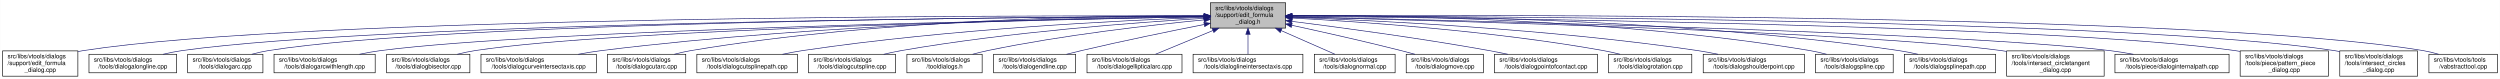
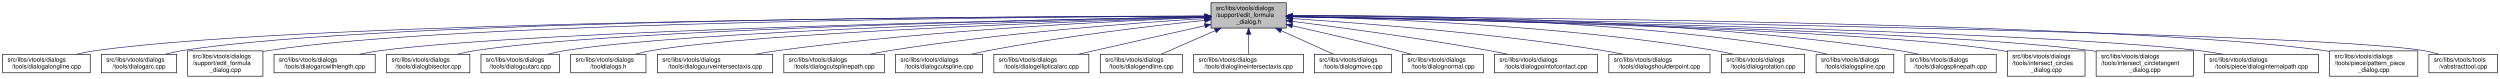
<svg xmlns="http://www.w3.org/2000/svg" xmlns:xlink="http://www.w3.org/1999/xlink" width="4053pt" height="128pt" viewBox="0.00 0.00 4052.50 128.00">
  <g id="graph0" class="graph" transform="scale(1 1) rotate(0) translate(4 124)">
    <polygon fill="white" stroke="transparent" points="-4,4 -4,-124 4048.5,-124 4048.5,4 -4,4" />
    <g id="node1" class="node">
      <g id="a_node1">
        <a xlink:title=" ">
-           <polygon fill="#bfbfbf" stroke="black" points="1958,-78.5 1958,-119.5 2080,-119.5 2080,-78.5 1958,-78.5" />
-           <text text-anchor="start" x="1966" y="-107.5" font-family="Helvetica,sans-Serif" font-size="10.00">src/libs/vtools/dialogs</text>
-           <text text-anchor="start" x="1966" y="-96.5" font-family="Helvetica,sans-Serif" font-size="10.00">/support/edit_formula</text>
-           <text text-anchor="middle" x="2019" y="-85.5" font-family="Helvetica,sans-Serif" font-size="10.00">_dialog.h</text>
+           <polygon fill="#bfbfbf" stroke="black" points="1959,-78.5 1959,-119.5 2081,-119.5 2081,-78.5 1959,-78.5" />
+           <text text-anchor="start" x="1967" y="-107.5" font-family="Helvetica,sans-Serif" font-size="10.00">src/libs/vtools/dialogs</text>
+           <text text-anchor="start" x="1967" y="-96.5" font-family="Helvetica,sans-Serif" font-size="10.00">/support/edit_formula</text>
+           <text text-anchor="middle" x="2020" y="-85.5" font-family="Helvetica,sans-Serif" font-size="10.00">_dialog.h</text>
        </a>
      </g>
    </g>
    <g id="node2" class="node">
      <g id="a_node2">
-         <a xlink:href="../../d7/d8d/edit__formula__dialog_8cpp.html" target="_top" xlink:title=" ">
-           <polygon fill="white" stroke="black" points="0,-0.5 0,-41.5 122,-41.5 122,-0.5 0,-0.5" />
-           <text text-anchor="start" x="8" y="-29.5" font-family="Helvetica,sans-Serif" font-size="10.00">src/libs/vtools/dialogs</text>
-           <text text-anchor="start" x="8" y="-18.5" font-family="Helvetica,sans-Serif" font-size="10.00">/support/edit_formula</text>
-           <text text-anchor="middle" x="61" y="-7.5" font-family="Helvetica,sans-Serif" font-size="10.00">_dialog.cpp</text>
+         <a xlink:href="../../d6/d5d/dialogalongline_8cpp.html" target="_top" xlink:title=" ">
+           <polygon fill="white" stroke="black" points="0,-6 0,-36 142,-36 142,-6 0,-6" />
+           <text text-anchor="start" x="8" y="-24" font-family="Helvetica,sans-Serif" font-size="10.00">src/libs/vtools/dialogs</text>
+           <text text-anchor="middle" x="71" y="-13" font-family="Helvetica,sans-Serif" font-size="10.00">/tools/dialogalongline.cpp</text>
        </a>
      </g>
    </g>
    <g id="edge1" class="edge">
-       <path fill="none" stroke="midnightblue" d="M1947.44,-98.25C1647.55,-98.94 490.88,-97.85 131,-42 128.13,-41.55 125.21,-41.03 122.27,-40.44" />
-       <polygon fill="midnightblue" stroke="midnightblue" points="1947.76,-101.75 1957.75,-98.23 1947.74,-94.75 1947.76,-101.75" />
+       <path fill="none" stroke="midnightblue" d="M1948.71,-97.91C1651.25,-97.23 507.92,-91.38 151,-42 140.93,-40.61 130.29,-38.45 120.18,-36.06" />
+       <polygon fill="midnightblue" stroke="midnightblue" points="1948.93,-101.41 1958.94,-97.93 1948.94,-94.41 1948.93,-101.41" />
    </g>
    <g id="node3" class="node">
      <g id="a_node3">
-         <a xlink:href="../../d6/d5d/dialogalongline_8cpp.html" target="_top" xlink:title=" ">
-           <polygon fill="white" stroke="black" points="140,-6 140,-36 282,-36 282,-6 140,-6" />
-           <text text-anchor="start" x="148" y="-24" font-family="Helvetica,sans-Serif" font-size="10.00">src/libs/vtools/dialogs</text>
-           <text text-anchor="middle" x="211" y="-13" font-family="Helvetica,sans-Serif" font-size="10.00">/tools/dialogalongline.cpp</text>
+         <a xlink:href="../../d1/d37/dialogarc_8cpp.html" target="_top" xlink:title=" ">
+           <polygon fill="white" stroke="black" points="160,-6 160,-36 282,-36 282,-6 160,-6" />
+           <text text-anchor="start" x="168" y="-24" font-family="Helvetica,sans-Serif" font-size="10.00">src/libs/vtools/dialogs</text>
+           <text text-anchor="middle" x="221" y="-13" font-family="Helvetica,sans-Serif" font-size="10.00">/tools/dialogarc.cpp</text>
        </a>
      </g>
    </g>
    <g id="edge2" class="edge">
-       <path fill="none" stroke="midnightblue" d="M1947.53,-97.71C1664.11,-96.24 618.78,-87.75 291,-42 280.93,-40.59 270.3,-38.43 260.18,-36.04" />
-       <polygon fill="midnightblue" stroke="midnightblue" points="1947.67,-101.21 1957.69,-97.76 1947.7,-94.21 1947.67,-101.21" />
+       <path fill="none" stroke="midnightblue" d="M1948.44,-98.02C1664.68,-97.75 618.16,-93.23 291,-42 282.13,-40.61 272.8,-38.45 263.94,-36.06" />
+       <polygon fill="midnightblue" stroke="midnightblue" points="1948.61,-101.52 1958.61,-98.03 1948.61,-94.52 1948.61,-101.52" />
    </g>
    <g id="node4" class="node">
      <g id="a_node4">
-         <a xlink:href="../../d1/d37/dialogarc_8cpp.html" target="_top" xlink:title=" ">
-           <polygon fill="white" stroke="black" points="300,-6 300,-36 422,-36 422,-6 300,-6" />
-           <text text-anchor="start" x="308" y="-24" font-family="Helvetica,sans-Serif" font-size="10.00">src/libs/vtools/dialogs</text>
-           <text text-anchor="middle" x="361" y="-13" font-family="Helvetica,sans-Serif" font-size="10.00">/tools/dialogarc.cpp</text>
+         <a xlink:href="../../d7/d8d/edit__formula__dialog_8cpp.html" target="_top" xlink:title=" ">
+           <polygon fill="white" stroke="black" points="300,-0.5 300,-41.5 422,-41.5 422,-0.5 300,-0.5" />
+           <text text-anchor="start" x="308" y="-29.5" font-family="Helvetica,sans-Serif" font-size="10.00">src/libs/vtools/dialogs</text>
+           <text text-anchor="start" x="308" y="-18.5" font-family="Helvetica,sans-Serif" font-size="10.00">/support/edit_formula</text>
+           <text text-anchor="middle" x="361" y="-7.5" font-family="Helvetica,sans-Serif" font-size="10.00">_dialog.cpp</text>
        </a>
      </g>
    </g>
    <g id="edge3" class="edge">
-       <path fill="none" stroke="midnightblue" d="M1947.98,-97.79C1679.89,-96.62 729.45,-89.18 431,-42 422.14,-40.6 412.8,-38.44 403.95,-36.04" />
-       <polygon fill="midnightblue" stroke="midnightblue" points="1947.97,-101.29 1957.98,-97.83 1948,-94.29 1947.97,-101.29" />
+       <path fill="none" stroke="midnightblue" d="M1948.94,-97.79C1680.68,-96.63 729.64,-89.2 431,-42 428.13,-41.55 425.21,-41.01 422.27,-40.42" />
+       <polygon fill="midnightblue" stroke="midnightblue" points="1948.93,-101.29 1958.95,-97.83 1948.96,-94.29 1948.93,-101.29" />
    </g>
    <g id="node5" class="node">
      <g id="a_node5">
        <a xlink:href="../../d2/d29/dialogarcwithlength_8cpp.html" target="_top" xlink:title=" ">
          <polygon fill="white" stroke="black" points="440,-6 440,-36 604,-36 604,-6 440,-6" />
          <text text-anchor="start" x="448" y="-24" font-family="Helvetica,sans-Serif" font-size="10.00">src/libs/vtools/dialogs</text>
          <text text-anchor="middle" x="522" y="-13" font-family="Helvetica,sans-Serif" font-size="10.00">/tools/dialogarcwithlength.cpp</text>
        </a>
      </g>
    </g>
    <g id="edge4" class="edge">
-       <path fill="none" stroke="midnightblue" d="M1947.27,-96.82C1698.7,-92.46 875.15,-75.76 613,-42 601.77,-40.55 589.88,-38.4 578.52,-36.04" />
-       <polygon fill="midnightblue" stroke="midnightblue" points="1947.56,-100.32 1957.62,-97 1947.68,-93.32 1947.56,-100.32" />
+       <path fill="none" stroke="midnightblue" d="M1948.64,-96.83C1700.42,-92.48 875.48,-75.8 613,-42 601.77,-40.55 589.88,-38.4 578.52,-36.04" />
+       <polygon fill="midnightblue" stroke="midnightblue" points="1948.92,-100.33 1958.98,-97.01 1949.04,-93.33 1948.92,-100.33" />
    </g>
    <g id="node6" class="node">
      <g id="a_node6">
        <a xlink:href="../../da/dfa/dialogbisector_8cpp.html" target="_top" xlink:title=" ">
          <polygon fill="white" stroke="black" points="622.5,-6 622.5,-36 757.5,-36 757.5,-6 622.5,-6" />
          <text text-anchor="start" x="630.5" y="-24" font-family="Helvetica,sans-Serif" font-size="10.00">src/libs/vtools/dialogs</text>
          <text text-anchor="middle" x="690" y="-13" font-family="Helvetica,sans-Serif" font-size="10.00">/tools/dialogbisector.cpp</text>
        </a>
      </g>
    </g>
    <g id="edge5" class="edge">
-       <path fill="none" stroke="midnightblue" d="M1947.36,-96.8C1716.91,-92.63 996.3,-77.04 766,-42 756.56,-40.56 746.6,-38.42 737.11,-36.06" />
-       <polygon fill="midnightblue" stroke="midnightblue" points="1947.58,-100.3 1957.64,-96.98 1947.7,-93.31 1947.58,-100.3" />
+       <path fill="none" stroke="midnightblue" d="M1948.7,-96.81C1718.5,-92.65 996.62,-77.08 766,-42 756.56,-40.56 746.6,-38.42 737.11,-36.06" />
+       <polygon fill="midnightblue" stroke="midnightblue" points="1948.91,-100.31 1958.97,-96.99 1949.03,-93.31 1948.91,-100.31" />
    </g>
    <g id="node7" class="node">
      <g id="a_node7">
-         <a xlink:href="../../dd/d39/dialogcurveintersectaxis_8cpp.html" target="_top" xlink:title=" ">
-           <polygon fill="white" stroke="black" points="775.5,-6 775.5,-36 962.5,-36 962.5,-6 775.5,-6" />
+         <a xlink:href="../../d9/d90/dialogcutarc_8cpp.html" target="_top" xlink:title=" ">
+           <polygon fill="white" stroke="black" points="775.5,-6 775.5,-36 902.5,-36 902.5,-6 775.5,-6" />
          <text text-anchor="start" x="783.5" y="-24" font-family="Helvetica,sans-Serif" font-size="10.00">src/libs/vtools/dialogs</text>
-           <text text-anchor="middle" x="869" y="-13" font-family="Helvetica,sans-Serif" font-size="10.00">/tools/dialogcurveintersectaxis.cpp</text>
+           <text text-anchor="middle" x="839" y="-13" font-family="Helvetica,sans-Serif" font-size="10.00">/tools/dialogcutarc.cpp</text>
        </a>
      </g>
    </g>
    <g id="edge6" class="edge">
-       <path fill="none" stroke="midnightblue" d="M1947.84,-97.63C1778.12,-96 1336.47,-87.37 971,-42 958.73,-40.48 945.73,-38.34 933.26,-36.02" />
-       <polygon fill="midnightblue" stroke="midnightblue" points="1947.87,-101.13 1957.9,-97.72 1947.93,-94.13 1947.87,-101.13" />
+       <path fill="none" stroke="midnightblue" d="M1948.8,-96.42C1736.95,-91.4 1112.91,-74.21 912,-42 902.92,-40.54 893.34,-38.39 884.23,-36.03" />
+       <polygon fill="midnightblue" stroke="midnightblue" points="1948.79,-99.92 1958.87,-96.66 1948.96,-92.92 1948.79,-99.92" />
    </g>
    <g id="node8" class="node">
      <g id="a_node8">
-         <a xlink:href="../../d9/d90/dialogcutarc_8cpp.html" target="_top" xlink:title=" ">
-           <polygon fill="white" stroke="black" points="980.5,-6 980.5,-36 1107.5,-36 1107.5,-6 980.5,-6" />
-           <text text-anchor="start" x="988.5" y="-24" font-family="Helvetica,sans-Serif" font-size="10.00">src/libs/vtools/dialogs</text>
-           <text text-anchor="middle" x="1044" y="-13" font-family="Helvetica,sans-Serif" font-size="10.00">/tools/dialogcutarc.cpp</text>
+         <a xlink:href="../../df/ded/tooldialogs_8h.html" target="_top" xlink:title=" ">
+           <polygon fill="white" stroke="black" points="921,-6 921,-36 1043,-36 1043,-6 921,-6" />
+           <text text-anchor="start" x="929" y="-24" font-family="Helvetica,sans-Serif" font-size="10.00">src/libs/vtools/dialogs</text>
+           <text text-anchor="middle" x="982" y="-13" font-family="Helvetica,sans-Serif" font-size="10.00">/tooldialogs.h</text>
        </a>
      </g>
    </g>
    <g id="edge7" class="edge">
-       <path fill="none" stroke="midnightblue" d="M1947.78,-98.61C1794.51,-98.84 1422.44,-93.48 1116,-42 1107.17,-40.52 1097.87,-38.38 1089,-36.05" />
-       <polygon fill="midnightblue" stroke="midnightblue" points="1948.01,-102.11 1958,-98.59 1947.99,-95.11 1948.01,-102.11" />
+       <path fill="none" stroke="midnightblue" d="M1948.95,-95.92C1755.9,-89.95 1224.63,-71.28 1052,-42 1043.4,-40.54 1034.35,-38.42 1025.72,-36.09" />
+       <polygon fill="midnightblue" stroke="midnightblue" points="1948.88,-99.42 1958.98,-96.23 1949.1,-92.43 1948.88,-99.42" />
    </g>
    <g id="node9" class="node">
      <g id="a_node9">
-         <a xlink:href="../../df/d30/dialogcutsplinepath_8cpp.html" target="_top" xlink:title=" ">
-           <polygon fill="white" stroke="black" points="1125.5,-6 1125.5,-36 1288.5,-36 1288.5,-6 1125.5,-6" />
-           <text text-anchor="start" x="1133.5" y="-24" font-family="Helvetica,sans-Serif" font-size="10.00">src/libs/vtools/dialogs</text>
-           <text text-anchor="middle" x="1207" y="-13" font-family="Helvetica,sans-Serif" font-size="10.00">/tools/dialogcutsplinepath.cpp</text>
+         <a xlink:href="../../dd/d39/dialogcurveintersectaxis_8cpp.html" target="_top" xlink:title=" ">
+           <polygon fill="white" stroke="black" points="1061.5,-6 1061.5,-36 1248.5,-36 1248.5,-6 1061.5,-6" />
+           <text text-anchor="start" x="1069.5" y="-24" font-family="Helvetica,sans-Serif" font-size="10.00">src/libs/vtools/dialogs</text>
+           <text text-anchor="middle" x="1155" y="-13" font-family="Helvetica,sans-Serif" font-size="10.00">/tools/dialogcurveintersectaxis.cpp</text>
        </a>
      </g>
    </g>
    <g id="edge8" class="edge">
-       <path fill="none" stroke="midnightblue" d="M1947.6,-95.8C1817.56,-91.06 1533.69,-77.3 1297,-42 1286.39,-40.42 1275.17,-38.29 1264.39,-36.02" />
-       <polygon fill="midnightblue" stroke="midnightblue" points="1947.7,-99.31 1957.82,-96.17 1947.95,-92.31 1947.7,-99.31" />
+       <path fill="none" stroke="midnightblue" d="M1948.68,-95.63C1813.33,-90.5 1510.07,-75.97 1257,-42 1245.11,-40.4 1232.51,-38.29 1220.38,-36.03" />
+       <polygon fill="midnightblue" stroke="midnightblue" points="1948.79,-99.14 1958.92,-96.01 1949.05,-92.14 1948.79,-99.14" />
    </g>
    <g id="node10" class="node">
      <g id="a_node10">
-         <a xlink:href="../../d3/d2e/dialogcutspline_8cpp.html" target="_top" xlink:title=" ">
-           <polygon fill="white" stroke="black" points="1306.5,-6 1306.5,-36 1447.5,-36 1447.5,-6 1306.5,-6" />
-           <text text-anchor="start" x="1314.5" y="-24" font-family="Helvetica,sans-Serif" font-size="10.00">src/libs/vtools/dialogs</text>
-           <text text-anchor="middle" x="1377" y="-13" font-family="Helvetica,sans-Serif" font-size="10.00">/tools/dialogcutspline.cpp</text>
+         <a xlink:href="../../df/d30/dialogcutsplinepath_8cpp.html" target="_top" xlink:title=" ">
+           <polygon fill="white" stroke="black" points="1266.5,-6 1266.5,-36 1429.5,-36 1429.5,-6 1266.5,-6" />
+           <text text-anchor="start" x="1274.5" y="-24" font-family="Helvetica,sans-Serif" font-size="10.00">src/libs/vtools/dialogs</text>
+           <text text-anchor="middle" x="1348" y="-13" font-family="Helvetica,sans-Serif" font-size="10.00">/tools/dialogcutsplinepath.cpp</text>
        </a>
      </g>
    </g>
    <g id="edge9" class="edge">
-       <path fill="none" stroke="midnightblue" d="M1947.85,-94.24C1840.75,-87.83 1632,-72.43 1457,-42 1447.69,-40.38 1437.86,-38.27 1428.41,-36.02" />
-       <polygon fill="midnightblue" stroke="midnightblue" points="1947.71,-97.74 1957.9,-94.83 1948.12,-90.75 1947.71,-97.74" />
+       <path fill="none" stroke="midnightblue" d="M1948.96,-93.98C1838.96,-87.13 1621.02,-71.03 1438,-42 1427.72,-40.37 1416.86,-38.28 1406.38,-36.06" />
+       <polygon fill="midnightblue" stroke="midnightblue" points="1948.75,-97.48 1958.94,-94.6 1949.18,-90.49 1948.75,-97.48" />
    </g>
    <g id="node11" class="node">
      <g id="a_node11">
-         <a xlink:href="../../df/ded/tooldialogs_8h.html" target="_top" xlink:title=" ">
-           <polygon fill="white" stroke="black" points="1466,-6 1466,-36 1588,-36 1588,-6 1466,-6" />
-           <text text-anchor="start" x="1474" y="-24" font-family="Helvetica,sans-Serif" font-size="10.00">src/libs/vtools/dialogs</text>
-           <text text-anchor="middle" x="1527" y="-13" font-family="Helvetica,sans-Serif" font-size="10.00">/tooldialogs.h</text>
+         <a xlink:href="../../d3/d2e/dialogcutspline_8cpp.html" target="_top" xlink:title=" ">
+           <polygon fill="white" stroke="black" points="1447.5,-6 1447.5,-36 1588.5,-36 1588.5,-6 1447.5,-6" />
+           <text text-anchor="start" x="1455.5" y="-24" font-family="Helvetica,sans-Serif" font-size="10.00">src/libs/vtools/dialogs</text>
+           <text text-anchor="middle" x="1518" y="-13" font-family="Helvetica,sans-Serif" font-size="10.00">/tools/dialogcutspline.cpp</text>
        </a>
      </g>
    </g>
    <g id="edge10" class="edge">
-       <path fill="none" stroke="midnightblue" d="M1947.75,-91.76C1863.42,-83.63 1719.03,-67.39 1597,-42 1589.08,-40.35 1580.75,-38.28 1572.7,-36.09" />
-       <polygon fill="midnightblue" stroke="midnightblue" points="1947.44,-95.24 1957.73,-92.71 1948.11,-88.27 1947.44,-95.24" />
+       <path fill="none" stroke="midnightblue" d="M1948.89,-91.04C1864.69,-82.24 1720.43,-65.35 1598,-42 1589.14,-40.31 1579.8,-38.24 1570.74,-36.08" />
+       <polygon fill="midnightblue" stroke="midnightblue" points="1948.55,-94.53 1958.85,-92.08 1949.27,-87.57 1948.55,-94.53" />
    </g>
    <g id="node12" class="node">
      <g id="a_node12">
-         <a xlink:href="../../d3/d15/dialogendline_8cpp.html" target="_top" xlink:title=" ">
-           <polygon fill="white" stroke="black" points="1606.5,-6 1606.5,-36 1739.5,-36 1739.5,-6 1606.5,-6" />
-           <text text-anchor="start" x="1614.5" y="-24" font-family="Helvetica,sans-Serif" font-size="10.00">src/libs/vtools/dialogs</text>
-           <text text-anchor="middle" x="1673" y="-13" font-family="Helvetica,sans-Serif" font-size="10.00">/tools/dialogendline.cpp</text>
+         <a xlink:href="../../d9/d68/dialogellipticalarc_8cpp.html" target="_top" xlink:title=" ">
+           <polygon fill="white" stroke="black" points="1607,-6 1607,-36 1761,-36 1761,-6 1607,-6" />
+           <text text-anchor="start" x="1615" y="-24" font-family="Helvetica,sans-Serif" font-size="10.00">src/libs/vtools/dialogs</text>
+           <text text-anchor="middle" x="1684" y="-13" font-family="Helvetica,sans-Serif" font-size="10.00">/tools/dialogellipticalarc.cpp</text>
        </a>
      </g>
    </g>
    <g id="edge11" class="edge">
-       <path fill="none" stroke="midnightblue" d="M1948.02,-84.34C1893.44,-73.58 1816.23,-57.81 1749,-42 1741.16,-40.16 1732.9,-38.1 1724.83,-36.03" />
-       <polygon fill="midnightblue" stroke="midnightblue" points="1947.46,-87.8 1957.94,-86.29 1948.81,-80.93 1947.46,-87.8" />
+       <path fill="none" stroke="midnightblue" d="M1948.77,-82.21C1898.73,-71.07 1830.24,-55.75 1770,-42 1761.63,-40.09 1752.81,-38.06 1744.13,-36.05" />
+       <polygon fill="midnightblue" stroke="midnightblue" points="1948.32,-85.69 1958.84,-84.45 1949.84,-78.86 1948.32,-85.69" />
    </g>
    <g id="node13" class="node">
      <g id="a_node13">
-         <a xlink:href="../../d9/d68/dialogellipticalarc_8cpp.html" target="_top" xlink:title=" ">
-           <polygon fill="white" stroke="black" points="1758,-6 1758,-36 1912,-36 1912,-6 1758,-6" />
-           <text text-anchor="start" x="1766" y="-24" font-family="Helvetica,sans-Serif" font-size="10.00">src/libs/vtools/dialogs</text>
-           <text text-anchor="middle" x="1835" y="-13" font-family="Helvetica,sans-Serif" font-size="10.00">/tools/dialogellipticalarc.cpp</text>
+         <a xlink:href="../../d3/d15/dialogendline_8cpp.html" target="_top" xlink:title=" ">
+           <polygon fill="white" stroke="black" points="1779.5,-6 1779.5,-36 1912.5,-36 1912.5,-6 1779.5,-6" />
+           <text text-anchor="start" x="1787.5" y="-24" font-family="Helvetica,sans-Serif" font-size="10.00">src/libs/vtools/dialogs</text>
+           <text text-anchor="middle" x="1846" y="-13" font-family="Helvetica,sans-Serif" font-size="10.00">/tools/dialogendline.cpp</text>
        </a>
      </g>
    </g>
    <g id="edge12" class="edge">
-       <path fill="none" stroke="midnightblue" d="M1962.37,-74.61C1931.88,-62.02 1895.28,-46.9 1869.15,-36.11" />
-       <polygon fill="midnightblue" stroke="midnightblue" points="1961.04,-77.85 1971.62,-78.43 1963.71,-71.38 1961.04,-77.85" />
+       <path fill="none" stroke="midnightblue" d="M1965.7,-74.28C1937.02,-61.76 1902.79,-46.81 1878.3,-36.11" />
+       <polygon fill="midnightblue" stroke="midnightblue" points="1964.63,-77.63 1975.19,-78.43 1967.43,-71.22 1964.63,-77.63" />
    </g>
    <g id="node14" class="node">
      <g id="a_node14">
        <a xlink:href="../../de/d3c/dialoglineintersectaxis_8cpp.html" target="_top" xlink:title=" ">
-           <polygon fill="white" stroke="black" points="1930,-6 1930,-36 2108,-36 2108,-6 1930,-6" />
-           <text text-anchor="start" x="1938" y="-24" font-family="Helvetica,sans-Serif" font-size="10.00">src/libs/vtools/dialogs</text>
-           <text text-anchor="middle" x="2019" y="-13" font-family="Helvetica,sans-Serif" font-size="10.00">/tools/dialoglineintersectaxis.cpp</text>
+           <polygon fill="white" stroke="black" points="1931,-6 1931,-36 2109,-36 2109,-6 1931,-6" />
+           <text text-anchor="start" x="1939" y="-24" font-family="Helvetica,sans-Serif" font-size="10.00">src/libs/vtools/dialogs</text>
+           <text text-anchor="middle" x="2020" y="-13" font-family="Helvetica,sans-Serif" font-size="10.00">/tools/dialoglineintersectaxis.cpp</text>
        </a>
      </g>
    </g>
    <g id="edge13" class="edge">
-       <path fill="none" stroke="midnightblue" d="M2019,-68.28C2019,-57.25 2019,-45.25 2019,-36.23" />
-       <polygon fill="midnightblue" stroke="midnightblue" points="2015.5,-68.43 2019,-78.43 2022.5,-68.43 2015.5,-68.43" />
+       <path fill="none" stroke="midnightblue" d="M2020,-68.28C2020,-57.25 2020,-45.25 2020,-36.23" />
+       <polygon fill="midnightblue" stroke="midnightblue" points="2016.5,-68.43 2020,-78.43 2023.5,-68.43 2016.5,-68.43" />
    </g>
    <g id="node15" class="node">
      <g id="a_node15">
-         <a xlink:href="../../da/df4/dialognormal_8cpp.html" target="_top" xlink:title=" ">
-           <polygon fill="white" stroke="black" points="2126.5,-6 2126.5,-36 2257.5,-36 2257.5,-6 2126.5,-6" />
+         <a xlink:href="../../d2/d51/dialogmove_8cpp.html" target="_top" xlink:title=" ">
+           <polygon fill="white" stroke="black" points="2126.5,-6 2126.5,-36 2251.5,-36 2251.5,-6 2126.5,-6" />
          <text text-anchor="start" x="2134.5" y="-24" font-family="Helvetica,sans-Serif" font-size="10.00">src/libs/vtools/dialogs</text>
-           <text text-anchor="middle" x="2192" y="-13" font-family="Helvetica,sans-Serif" font-size="10.00">/tools/dialognormal.cpp</text>
+           <text text-anchor="middle" x="2189" y="-13" font-family="Helvetica,sans-Serif" font-size="10.00">/tools/dialogmove.cpp</text>
        </a>
      </g>
    </g>
    <g id="edge14" class="edge">
-       <path fill="none" stroke="midnightblue" d="M2072.99,-74.28C2101.5,-61.76 2135.54,-46.81 2159.89,-36.11" />
-       <polygon fill="midnightblue" stroke="midnightblue" points="2071.3,-71.2 2063.55,-78.43 2074.12,-77.61 2071.3,-71.2" />
+       <path fill="none" stroke="midnightblue" d="M2072.74,-74.28C2100.6,-61.76 2133.84,-46.81 2157.63,-36.11" />
+       <polygon fill="midnightblue" stroke="midnightblue" points="2071.21,-71.13 2063.52,-78.43 2074.08,-77.52 2071.21,-71.13" />
    </g>
    <g id="node16" class="node">
      <g id="a_node16">
-         <a xlink:href="../../d2/d51/dialogmove_8cpp.html" target="_top" xlink:title=" ">
-           <polygon fill="white" stroke="black" points="2275.5,-6 2275.5,-36 2400.5,-36 2400.5,-6 2275.5,-6" />
-           <text text-anchor="start" x="2283.5" y="-24" font-family="Helvetica,sans-Serif" font-size="10.00">src/libs/vtools/dialogs</text>
-           <text text-anchor="middle" x="2338" y="-13" font-family="Helvetica,sans-Serif" font-size="10.00">/tools/dialogmove.cpp</text>
+         <a xlink:href="../../da/df4/dialognormal_8cpp.html" target="_top" xlink:title=" ">
+           <polygon fill="white" stroke="black" points="2269.5,-6 2269.5,-36 2400.5,-36 2400.5,-6 2269.5,-6" />
+           <text text-anchor="start" x="2277.5" y="-24" font-family="Helvetica,sans-Serif" font-size="10.00">src/libs/vtools/dialogs</text>
+           <text text-anchor="middle" x="2335" y="-13" font-family="Helvetica,sans-Serif" font-size="10.00">/tools/dialognormal.cpp</text>
        </a>
      </g>
    </g>
    <g id="edge15" class="edge">
-       <path fill="none" stroke="midnightblue" d="M2090.12,-82.98C2139.82,-72.23 2207.66,-57.05 2267,-42 2274.32,-40.14 2282.04,-38.08 2289.59,-36" />
-       <polygon fill="midnightblue" stroke="midnightblue" points="2089.15,-79.61 2080.11,-85.14 2090.62,-86.45 2089.15,-79.61" />
+       <path fill="none" stroke="midnightblue" d="M2091.05,-82.19C2139.13,-71.32 2204.02,-56.32 2261,-42 2268.49,-40.12 2276.38,-38.06 2284.11,-36.01" />
+       <polygon fill="midnightblue" stroke="midnightblue" points="2090.04,-78.83 2081.06,-84.44 2091.58,-85.66 2090.04,-78.83" />
    </g>
    <g id="node17" class="node">
      <g id="a_node17">
        <a xlink:href="../../d9/df4/dialogpointofcontact_8cpp.html" target="_top" xlink:title=" ">
          <polygon fill="white" stroke="black" points="2418.5,-6 2418.5,-36 2585.5,-36 2585.5,-6 2418.5,-6" />
          <text text-anchor="start" x="2426.5" y="-24" font-family="Helvetica,sans-Serif" font-size="10.00">src/libs/vtools/dialogs</text>
          <text text-anchor="middle" x="2502" y="-13" font-family="Helvetica,sans-Serif" font-size="10.00">/tools/dialogpointofcontact.cpp</text>
        </a>
      </g>
    </g>
    <g id="edge16" class="edge">
-       <path fill="none" stroke="midnightblue" d="M2090.44,-89.33C2169.02,-79.44 2298.91,-62 2410,-42 2419.81,-40.23 2430.17,-38.17 2440.26,-36.06" />
-       <polygon fill="midnightblue" stroke="midnightblue" points="2089.66,-85.9 2080.17,-90.62 2090.53,-92.85 2089.66,-85.9" />
+       <path fill="none" stroke="midnightblue" d="M2091.26,-89.32C2169.63,-79.41 2299.19,-61.97 2410,-42 2419.81,-40.23 2430.17,-38.17 2440.26,-36.06" />
+       <polygon fill="midnightblue" stroke="midnightblue" points="2090.5,-85.89 2081.01,-90.61 2091.37,-92.83 2090.5,-85.89" />
    </g>
    <g id="node18" class="node">
      <g id="a_node18">
-         <a xlink:href="../../dc/d64/dialogrotation_8cpp.html" target="_top" xlink:title=" ">
-           <polygon fill="white" stroke="black" points="2603.5,-6 2603.5,-36 2738.5,-36 2738.5,-6 2603.5,-6" />
-           <text text-anchor="start" x="2611.5" y="-24" font-family="Helvetica,sans-Serif" font-size="10.00">src/libs/vtools/dialogs</text>
-           <text text-anchor="middle" x="2671" y="-13" font-family="Helvetica,sans-Serif" font-size="10.00">/tools/dialogrotation.cpp</text>
+         <a xlink:href="../../d3/d23/dialogshoulderpoint_8cpp.html" target="_top" xlink:title=" ">
+           <polygon fill="white" stroke="black" points="2604,-6 2604,-36 2768,-36 2768,-6 2604,-6" />
+           <text text-anchor="start" x="2612" y="-24" font-family="Helvetica,sans-Serif" font-size="10.00">src/libs/vtools/dialogs</text>
+           <text text-anchor="middle" x="2686" y="-13" font-family="Helvetica,sans-Serif" font-size="10.00">/tools/dialogshoulderpoint.cpp</text>
        </a>
      </g>
    </g>
    <g id="edge17" class="edge">
-       <path fill="none" stroke="midnightblue" d="M2090.65,-94.73C2200.09,-88.91 2415.12,-74.2 2595,-42 2603.86,-40.41 2613.21,-38.32 2622.2,-36.08" />
-       <polygon fill="midnightblue" stroke="midnightblue" points="2090.2,-91.25 2080.4,-95.27 2090.57,-98.24 2090.2,-91.25" />
+       <path fill="none" stroke="midnightblue" d="M2091.37,-93.8C2200.41,-86.75 2414.81,-70.47 2595,-42 2605.39,-40.36 2616.36,-38.26 2626.96,-36.05" />
+       <polygon fill="midnightblue" stroke="midnightblue" points="2090.91,-90.32 2081.15,-94.45 2091.36,-97.3 2090.91,-90.32" />
    </g>
    <g id="node19" class="node">
      <g id="a_node19">
-         <a xlink:href="../../d3/d23/dialogshoulderpoint_8cpp.html" target="_top" xlink:title=" ">
-           <polygon fill="white" stroke="black" points="2757,-6 2757,-36 2921,-36 2921,-6 2757,-6" />
-           <text text-anchor="start" x="2765" y="-24" font-family="Helvetica,sans-Serif" font-size="10.00">src/libs/vtools/dialogs</text>
-           <text text-anchor="middle" x="2839" y="-13" font-family="Helvetica,sans-Serif" font-size="10.00">/tools/dialogshoulderpoint.cpp</text>
+         <a xlink:href="../../dc/d64/dialogrotation_8cpp.html" target="_top" xlink:title=" ">
+           <polygon fill="white" stroke="black" points="2786.5,-6 2786.5,-36 2921.5,-36 2921.5,-6 2786.5,-6" />
+           <text text-anchor="start" x="2794.5" y="-24" font-family="Helvetica,sans-Serif" font-size="10.00">src/libs/vtools/dialogs</text>
+           <text text-anchor="middle" x="2854" y="-13" font-family="Helvetica,sans-Serif" font-size="10.00">/tools/dialogrotation.cpp</text>
        </a>
      </g>
    </g>
    <g id="edge18" class="edge">
-       <path fill="none" stroke="midnightblue" d="M2090.58,-95.82C2221.64,-91.09 2508.67,-77.32 2748,-42 2758.72,-40.42 2770.06,-38.29 2780.97,-36.02" />
-       <polygon fill="midnightblue" stroke="midnightblue" points="2090.15,-92.33 2080.28,-96.18 2090.4,-99.33 2090.15,-92.33" />
+       <path fill="none" stroke="midnightblue" d="M2091.48,-96.99C2226.38,-94.15 2527.37,-83.31 2777,-42 2786.27,-40.47 2796.04,-38.34 2805.4,-36.04" />
+       <polygon fill="midnightblue" stroke="midnightblue" points="2091.21,-93.5 2081.28,-97.2 2091.35,-100.5 2091.21,-93.5" />
    </g>
    <g id="node20" class="node">
      <g id="a_node20">
        <a xlink:href="../../df/de5/dialogspline_8cpp.html" target="_top" xlink:title=" ">
-           <polygon fill="white" stroke="black" points="2939,-6 2939,-36 3065,-36 3065,-6 2939,-6" />
-           <text text-anchor="start" x="2947" y="-24" font-family="Helvetica,sans-Serif" font-size="10.00">src/libs/vtools/dialogs</text>
-           <text text-anchor="middle" x="3002" y="-13" font-family="Helvetica,sans-Serif" font-size="10.00">/tools/dialogspline.cpp</text>
+           <polygon fill="white" stroke="black" points="2940,-6 2940,-36 3066,-36 3066,-6 2940,-6" />
+           <text text-anchor="start" x="2948" y="-24" font-family="Helvetica,sans-Serif" font-size="10.00">src/libs/vtools/dialogs</text>
+           <text text-anchor="middle" x="3003" y="-13" font-family="Helvetica,sans-Serif" font-size="10.00">/tools/dialogspline.cpp</text>
        </a>
      </g>
    </g>
    <g id="edge19" class="edge">
-       <path fill="none" stroke="midnightblue" d="M2090.56,-98.67C2245.01,-99.01 2620.65,-93.88 2930,-42 2938.83,-40.52 2948.13,-38.38 2957,-36.05" />
-       <polygon fill="midnightblue" stroke="midnightblue" points="2090.28,-95.17 2080.27,-98.64 2090.26,-102.17 2090.28,-95.17" />
+       <path fill="none" stroke="midnightblue" d="M2091.56,-98.67C2246.01,-99.01 2621.65,-93.88 2931,-42 2939.83,-40.52 2949.13,-38.38 2958,-36.05" />
+       <polygon fill="midnightblue" stroke="midnightblue" points="2091.28,-95.17 2081.27,-98.64 2091.26,-102.17 2091.28,-95.17" />
    </g>
    <g id="node21" class="node">
      <g id="a_node21">
        <a xlink:href="../../dc/dc2/dialogsplinepath_8cpp.html" target="_top" xlink:title=" ">
-           <polygon fill="white" stroke="black" points="3083,-6 3083,-36 3231,-36 3231,-6 3083,-6" />
-           <text text-anchor="start" x="3091" y="-24" font-family="Helvetica,sans-Serif" font-size="10.00">src/libs/vtools/dialogs</text>
-           <text text-anchor="middle" x="3157" y="-13" font-family="Helvetica,sans-Serif" font-size="10.00">/tools/dialogsplinepath.cpp</text>
+           <polygon fill="white" stroke="black" points="3084,-6 3084,-36 3232,-36 3232,-6 3084,-6" />
+           <text text-anchor="start" x="3092" y="-24" font-family="Helvetica,sans-Serif" font-size="10.00">src/libs/vtools/dialogs</text>
+           <text text-anchor="middle" x="3158" y="-13" font-family="Helvetica,sans-Serif" font-size="10.00">/tools/dialogsplinepath.cpp</text>
        </a>
      </g>
    </g>
    <g id="edge20" class="edge">
-       <path fill="none" stroke="midnightblue" d="M2090.15,-98.71C2260.85,-99.43 2706.71,-95.54 3074,-42 3084.12,-40.52 3094.81,-38.39 3105.04,-36.06" />
-       <polygon fill="midnightblue" stroke="midnightblue" points="2090.06,-95.21 2080.04,-98.66 2090.02,-102.21 2090.06,-95.21" />
+       <path fill="none" stroke="midnightblue" d="M2091.15,-98.71C2261.85,-99.43 2707.71,-95.54 3075,-42 3085.12,-40.52 3095.81,-38.39 3106.04,-36.06" />
+       <polygon fill="midnightblue" stroke="midnightblue" points="2091.06,-95.21 2081.04,-98.66 2091.02,-102.21 2091.06,-95.21" />
    </g>
    <g id="node22" class="node">
      <g id="a_node22">
-         <a xlink:href="../../d5/d5a/intersect__circletangent__dialog_8cpp.html" target="_top" xlink:title=" ">
-           <polygon fill="white" stroke="black" points="3249,-0.5 3249,-41.5 3407,-41.5 3407,-0.5 3249,-0.5" />
-           <text text-anchor="start" x="3257" y="-29.5" font-family="Helvetica,sans-Serif" font-size="10.00">src/libs/vtools/dialogs</text>
-           <text text-anchor="start" x="3257" y="-18.5" font-family="Helvetica,sans-Serif" font-size="10.00">/tools/intersect_circletangent</text>
-           <text text-anchor="middle" x="3328" y="-7.5" font-family="Helvetica,sans-Serif" font-size="10.00">_dialog.cpp</text>
+         <a xlink:href="../../d5/de8/intersect__circles__dialog_8cpp.html" target="_top" xlink:title=" ">
+           <polygon fill="white" stroke="black" points="3250,-0.5 3250,-41.5 3376,-41.5 3376,-0.5 3250,-0.5" />
+           <text text-anchor="start" x="3258" y="-29.5" font-family="Helvetica,sans-Serif" font-size="10.00">src/libs/vtools/dialogs</text>
+           <text text-anchor="start" x="3258" y="-18.5" font-family="Helvetica,sans-Serif" font-size="10.00">/tools/intersect_circles</text>
+           <text text-anchor="middle" x="3313" y="-7.5" font-family="Helvetica,sans-Serif" font-size="10.00">_dialog.cpp</text>
        </a>
      </g>
    </g>
    <g id="edge21" class="edge">
-       <path fill="none" stroke="midnightblue" d="M2090.32,-96.39C2316.43,-91.04 3015.56,-72.41 3240,-42 3242.95,-41.6 3245.95,-41.15 3248.97,-40.66" />
-       <polygon fill="midnightblue" stroke="midnightblue" points="2090.15,-92.9 2080.23,-96.63 2090.31,-99.9 2090.15,-92.9" />
+       <path fill="none" stroke="midnightblue" d="M2091.39,-96.83C2317.69,-92.81 3017.34,-77.72 3241,-42 3243.95,-41.53 3246.94,-40.98 3249.96,-40.38" />
+       <polygon fill="midnightblue" stroke="midnightblue" points="2091.23,-93.34 2081.29,-97.01 2091.35,-100.34 2091.23,-93.34" />
    </g>
    <g id="node23" class="node">
      <g id="a_node23">
-         <a xlink:href="../../dc/d82/dialoginternalpath_8cpp.html" target="_top" xlink:title=" ">
-           <polygon fill="white" stroke="black" points="3424.5,-6 3424.5,-36 3609.5,-36 3609.5,-6 3424.5,-6" />
-           <text text-anchor="start" x="3432.5" y="-24" font-family="Helvetica,sans-Serif" font-size="10.00">src/libs/vtools/dialogs</text>
-           <text text-anchor="middle" x="3517" y="-13" font-family="Helvetica,sans-Serif" font-size="10.00">/tools/piece/dialoginternalpath.cpp</text>
+         <a xlink:href="../../d5/d5a/intersect__circletangent__dialog_8cpp.html" target="_top" xlink:title=" ">
+           <polygon fill="white" stroke="black" points="3394,-0.5 3394,-41.5 3552,-41.5 3552,-0.5 3394,-0.5" />
+           <text text-anchor="start" x="3402" y="-29.5" font-family="Helvetica,sans-Serif" font-size="10.00">src/libs/vtools/dialogs</text>
+           <text text-anchor="start" x="3402" y="-18.5" font-family="Helvetica,sans-Serif" font-size="10.00">/tools/intersect_circletangent</text>
+           <text text-anchor="middle" x="3473" y="-7.5" font-family="Helvetica,sans-Serif" font-size="10.00">_dialog.cpp</text>
        </a>
      </g>
    </g>
    <g id="edge22" class="edge">
-       <path fill="none" stroke="midnightblue" d="M2090.67,-96.6C2338.07,-91.54 3155.34,-72.84 3416,-42 3428.43,-40.53 3441.61,-38.37 3454.2,-36" />
-       <polygon fill="midnightblue" stroke="midnightblue" points="2090.29,-93.11 2080.36,-96.81 2090.43,-100.11 2090.29,-93.11" />
+       <path fill="none" stroke="midnightblue" d="M2091.31,-96.79C2334.63,-92.41 3131.2,-75.76 3385,-42 3387.95,-41.61 3390.95,-41.16 3393.97,-40.68" />
+       <polygon fill="midnightblue" stroke="midnightblue" points="2091.1,-93.3 2081.17,-96.97 2091.23,-100.3 2091.1,-93.3" />
    </g>
    <g id="node24" class="node">
      <g id="a_node24">
-         <a xlink:href="../../de/d46/pattern__piece__dialog_8cpp.html" target="_top" xlink:title=" ">
-           <polygon fill="white" stroke="black" points="3627.5,-0.5 3627.5,-41.5 3770.5,-41.5 3770.5,-0.5 3627.5,-0.5" />
-           <text text-anchor="start" x="3635.5" y="-29.5" font-family="Helvetica,sans-Serif" font-size="10.00">src/libs/vtools/dialogs</text>
-           <text text-anchor="start" x="3635.5" y="-18.5" font-family="Helvetica,sans-Serif" font-size="10.00">/tools/piece/pattern_piece</text>
-           <text text-anchor="middle" x="3699" y="-7.5" font-family="Helvetica,sans-Serif" font-size="10.00">_dialog.cpp</text>
+         <a xlink:href="../../dc/d82/dialoginternalpath_8cpp.html" target="_top" xlink:title=" ">
+           <polygon fill="white" stroke="black" points="3569.5,-6 3569.5,-36 3754.5,-36 3754.5,-6 3569.5,-6" />
+           <text text-anchor="start" x="3577.5" y="-24" font-family="Helvetica,sans-Serif" font-size="10.00">src/libs/vtools/dialogs</text>
+           <text text-anchor="middle" x="3662" y="-13" font-family="Helvetica,sans-Serif" font-size="10.00">/tools/piece/dialoginternalpath.cpp</text>
        </a>
      </g>
    </g>
    <g id="edge23" class="edge">
-       <path fill="none" stroke="midnightblue" d="M2090.05,-97.5C2359.37,-95.28 3317.37,-84.5 3619,-42 3621.69,-41.62 3624.43,-41.19 3627.18,-40.71" />
-       <polygon fill="midnightblue" stroke="midnightblue" points="2089.98,-94 2080,-97.58 2090.03,-101 2089.98,-94" />
+       <path fill="none" stroke="midnightblue" d="M2091.41,-96.91C2354.69,-92.68 3270.71,-75.8 3561,-42 3573.43,-40.55 3586.61,-38.4 3599.21,-36.04" />
+       <polygon fill="midnightblue" stroke="midnightblue" points="2091.16,-93.42 2081.21,-97.08 2091.27,-100.42 2091.16,-93.42" />
    </g>
    <g id="node25" class="node">
      <g id="a_node25">
-         <a xlink:href="../../d5/de8/intersect__circles__dialog_8cpp.html" target="_top" xlink:title=" ">
-           <polygon fill="white" stroke="black" points="3789,-0.5 3789,-41.5 3915,-41.5 3915,-0.5 3789,-0.5" />
-           <text text-anchor="start" x="3797" y="-29.5" font-family="Helvetica,sans-Serif" font-size="10.00">src/libs/vtools/dialogs</text>
-           <text text-anchor="start" x="3797" y="-18.5" font-family="Helvetica,sans-Serif" font-size="10.00">/tools/intersect_circles</text>
-           <text text-anchor="middle" x="3852" y="-7.5" font-family="Helvetica,sans-Serif" font-size="10.00">_dialog.cpp</text>
+         <a xlink:href="../../de/d46/pattern__piece__dialog_8cpp.html" target="_top" xlink:title=" ">
+           <polygon fill="white" stroke="black" points="3772.5,-0.5 3772.5,-41.5 3915.5,-41.5 3915.5,-0.5 3772.5,-0.5" />
+           <text text-anchor="start" x="3780.5" y="-29.5" font-family="Helvetica,sans-Serif" font-size="10.00">src/libs/vtools/dialogs</text>
+           <text text-anchor="start" x="3780.5" y="-18.5" font-family="Helvetica,sans-Serif" font-size="10.00">/tools/piece/pattern_piece</text>
+           <text text-anchor="middle" x="3844" y="-7.5" font-family="Helvetica,sans-Serif" font-size="10.00">_dialog.cpp</text>
        </a>
      </g>
    </g>
    <g id="edge24" class="edge">
-       <path fill="none" stroke="midnightblue" d="M2090.42,-98C2377.26,-97.67 3446.02,-92.94 3780,-42 3782.95,-41.55 3785.95,-41.02 3788.97,-40.43" />
-       <polygon fill="midnightblue" stroke="midnightblue" points="2090.14,-94.5 2080.15,-98.01 2090.15,-101.5 2090.14,-94.5" />
+       <path fill="none" stroke="midnightblue" d="M2091.65,-97.73C2376.99,-96.35 3432.99,-88.15 3764,-42 3766.69,-41.62 3769.43,-41.19 3772.18,-40.72" />
+       <polygon fill="midnightblue" stroke="midnightblue" points="2091.41,-94.23 2081.43,-97.78 2091.44,-101.23 2091.41,-94.23" />
    </g>
    <g id="node26" class="node">
      <g id="a_node26">
        <a xlink:href="../../d9/d4e/vabstracttool_8cpp.html" target="_top" xlink:title=" ">
          <polygon fill="white" stroke="black" points="3933.5,-6 3933.5,-36 4044.5,-36 4044.5,-6 3933.5,-6" />
          <text text-anchor="start" x="3941.5" y="-24" font-family="Helvetica,sans-Serif" font-size="10.00">src/libs/vtools/tools</text>
          <text text-anchor="middle" x="3989" y="-13" font-family="Helvetica,sans-Serif" font-size="10.00">/vabstracttool.cpp</text>
        </a>
      </g>
    </g>
    <g id="edge25" class="edge">
-       <path fill="none" stroke="midnightblue" d="M2090.73,-98.47C2392.65,-100.03 3561.27,-102.01 3924,-42 3932.27,-40.63 3940.95,-38.48 3949.18,-36.09" />
-       <polygon fill="midnightblue" stroke="midnightblue" points="2090.37,-94.96 2080.36,-98.41 2090.34,-101.96 2090.37,-94.96" />
+       <path fill="none" stroke="midnightblue" d="M2091.38,-97.06C2415.63,-92.61 3741.91,-72.7 3925,-42 3933.15,-40.63 3941.7,-38.49 3949.81,-36.1" />
+       <polygon fill="midnightblue" stroke="midnightblue" points="2091.13,-93.56 2081.17,-97.2 2091.22,-100.56 2091.13,-93.56" />
    </g>
  </g>
</svg>
